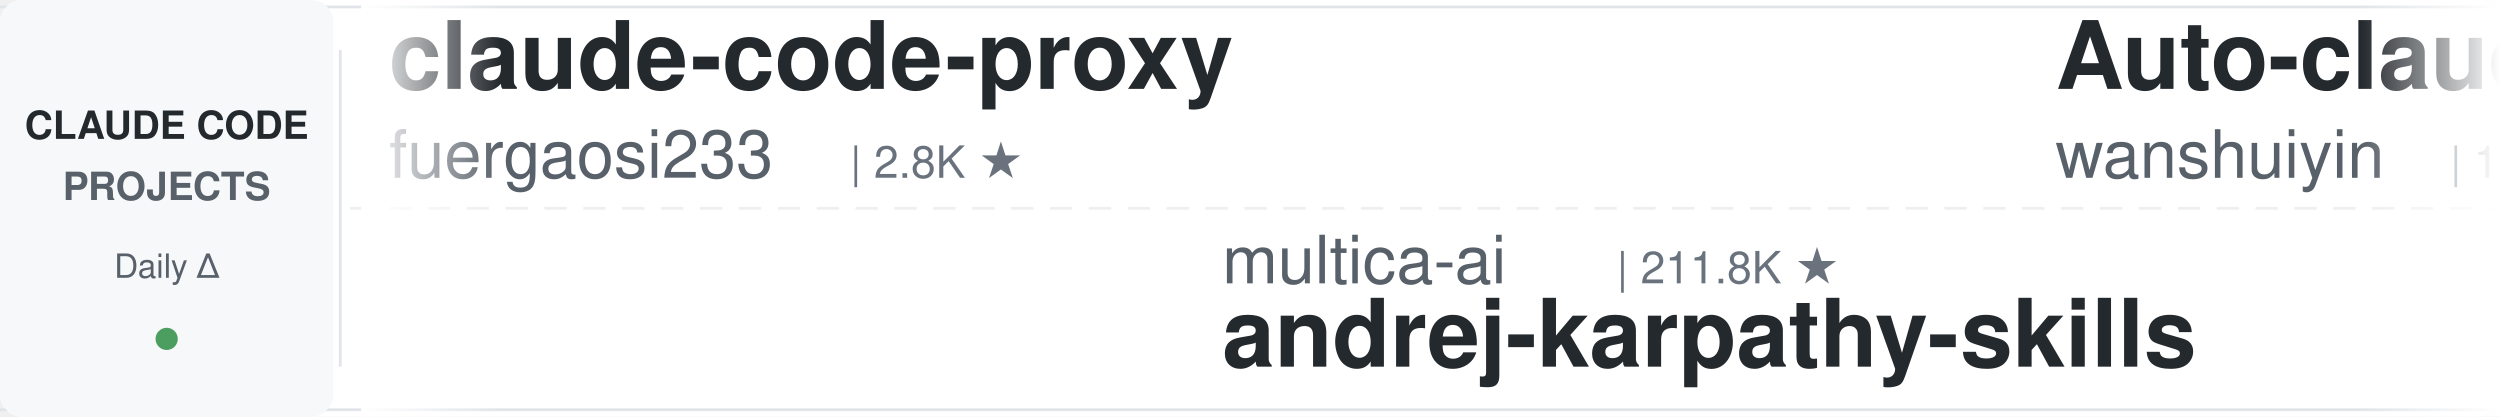
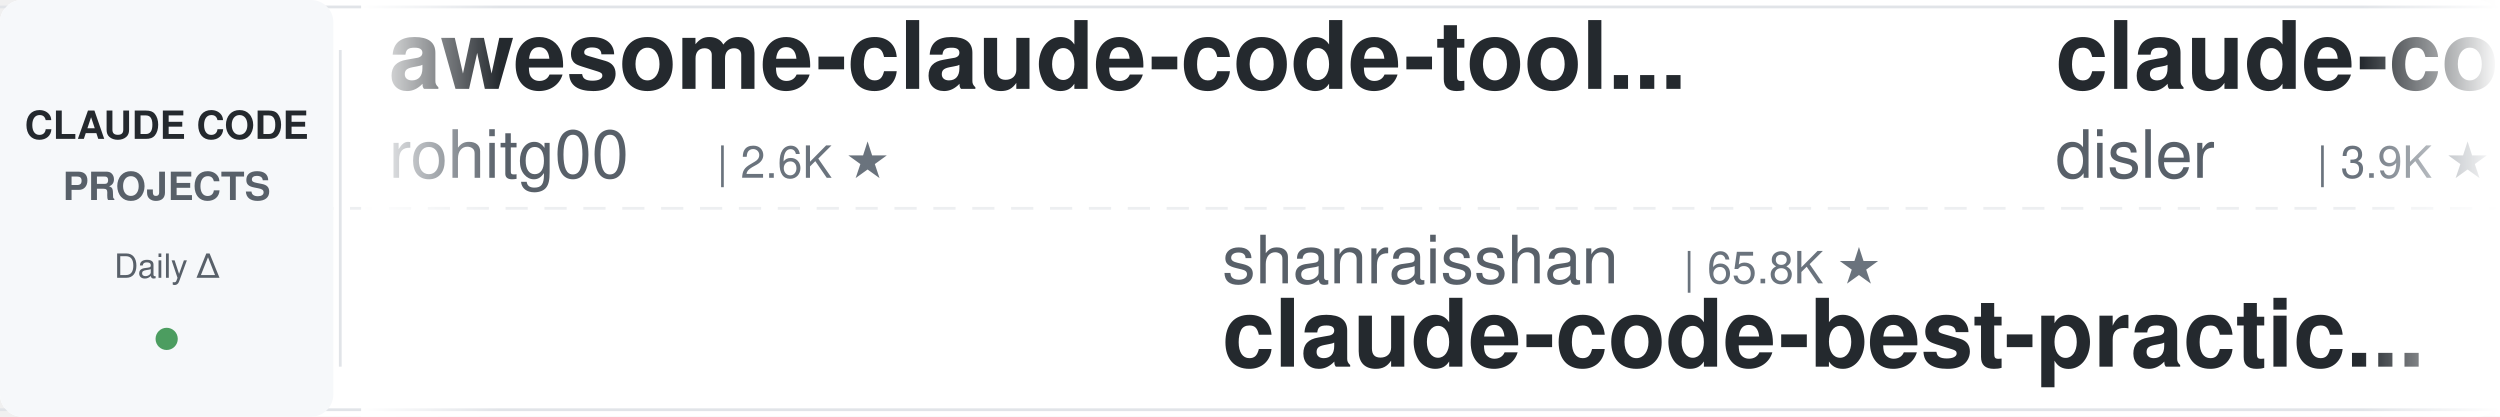
<svg xmlns="http://www.w3.org/2000/svg" width="900" height="150">
  <defs>
    <linearGradient id="leftFade" x1="0%" y1="0%" x2="100%" y2="0%">
      <stop offset="0%" style="stop-color:#ffffff;stop-opacity:1" />
      <stop offset="100%" style="stop-color:#ffffff;stop-opacity:0" />
    </linearGradient>
    <linearGradient id="rightFade" x1="0%" y1="0%" x2="100%" y2="0%">
      <stop offset="0%" style="stop-color:#ffffff;stop-opacity:0" />
      <stop offset="100%" style="stop-color:#ffffff;stop-opacity:1" />
    </linearGradient>
  </defs>
  <rect width="900" height="150" fill="#ffffff" rx="8" />
  <rect x="0" y="2" width="900" height="1" fill="#e1e4e8" />
  <rect x="0" y="147" width="900" height="1" fill="#e1e4e8" />
  <line x1="0" y1="75" x2="900" y2="75" stroke="#e1e4e8" stroke-width="1" stroke-dasharray="8 6" opacity="0.6" />
  <rect x="0" y="0" width="120" height="150" fill="#f6f8fa" rx="8" />
  <text x="60" y="50" font-family="-apple-system, BlinkMacSystemFont, 'Segoe UI', Helvetica, Arial, sans-serif" font-size="14" font-weight="600" fill="#24292e" text-anchor="middle">CLAUDE CODE</text>
  <text x="60" y="72" font-family="-apple-system, BlinkMacSystemFont, 'Segoe UI', Helvetica, Arial, sans-serif" font-size="14" font-weight="600" fill="#586069" text-anchor="middle">PROJECTS</text>
  <text x="60" y="100" font-family="-apple-system, BlinkMacSystemFont, 'Segoe UI', Helvetica, Arial, sans-serif" font-size="12" font-weight="500" fill="#586069" text-anchor="middle">Daily Δ</text>
  <circle cx="60" cy="122" r="4" fill="#22863a" opacity="0.8" />
  <rect x="122" y="18" width="1" height="114" fill="#e1e4e8" />
  <clipPath id="tickerClip">
    <rect x="130" y="0" width="770" height="150" />
  </clipPath>
  <g clip-path="url(#tickerClip)">
    <g id="tickerItems">
      <animateTransform attributeName="transform" attributeType="XML" type="translate" from="0 0" to="-3000 0" dur="54s" repeatCount="indefinite" />
      <g transform="translate(0, 0)">
-         <text x="140" y="32" font-family="-apple-system, BlinkMacSystemFont, 'Segoe UI', Helvetica, Arial, sans-serif" font-size="34" font-weight="600" fill="#24292e">claude-code-proxy</text>
-         <text x="140" y="64" font-family="-apple-system, BlinkMacSystemFont, 'Segoe UI', Helvetica, Arial, sans-serif" font-size="24" font-weight="400" fill="#586069">fuergaosi233</text>
-         <text x="306" y="64" font-family="-apple-system, BlinkMacSystemFont, 'Segoe UI', Helvetica, Arial, sans-serif" font-size="16" font-weight="500" fill="#6a737d">| 2.8K ★</text>
+         <text x="140" y="32" font-family="-apple-system, BlinkMacSystemFont, 'Segoe UI', Helvetica, Arial, sans-serif" font-size="34" font-weight="600" fill="#24292e">awesome-claude-code-tool...</text>
+         <text x="140" y="64" font-family="-apple-system, BlinkMacSystemFont, 'Segoe UI', Helvetica, Arial, sans-serif" font-size="24" font-weight="400" fill="#586069">rohitg00</text>
+         <text x="258" y="64" font-family="-apple-system, BlinkMacSystemFont, 'Segoe UI', Helvetica, Arial, sans-serif" font-size="16" font-weight="500" fill="#6a737d">| 2.6K ★</text>
      </g>
      <g transform="translate(300, 0)">
-         <text x="140" y="102" font-family="-apple-system, BlinkMacSystemFont, 'Segoe UI', Helvetica, Arial, sans-serif" font-size="24" font-weight="400" fill="#586069">multica-ai</text>
-         <text x="282" y="102" font-family="-apple-system, BlinkMacSystemFont, 'Segoe UI', Helvetica, Arial, sans-serif" font-size="16" font-weight="500" fill="#6a737d">| 211.8K ★</text>
-         <text x="140" y="132" font-family="-apple-system, BlinkMacSystemFont, 'Segoe UI', Helvetica, Arial, sans-serif" font-size="34" font-weight="600" fill="#24292e">andrej-karpathy-skills</text>
+         <text x="140" y="102" font-family="-apple-system, BlinkMacSystemFont, 'Segoe UI', Helvetica, Arial, sans-serif" font-size="24" font-weight="400" fill="#586069">shanraisshan</text>
+         <text x="306" y="102" font-family="-apple-system, BlinkMacSystemFont, 'Segoe UI', Helvetica, Arial, sans-serif" font-size="16" font-weight="500" fill="#6a737d">| 65.8K ★</text>
+         <text x="140" y="132" font-family="-apple-system, BlinkMacSystemFont, 'Segoe UI', Helvetica, Arial, sans-serif" font-size="34" font-weight="600" fill="#24292e">claude-code-best-practic...</text>
      </g>
      <g transform="translate(600, 0)">
-         <text x="140" y="32" font-family="-apple-system, BlinkMacSystemFont, 'Segoe UI', Helvetica, Arial, sans-serif" font-size="34" font-weight="600" fill="#24292e">Auto-claude-code-researc...</text>
-         <text x="140" y="64" font-family="-apple-system, BlinkMacSystemFont, 'Segoe UI', Helvetica, Arial, sans-serif" font-size="24" font-weight="400" fill="#586069">wanshuiyin</text>
-         <text x="282" y="64" font-family="-apple-system, BlinkMacSystemFont, 'Segoe UI', Helvetica, Arial, sans-serif" font-size="16" font-weight="500" fill="#6a737d">| 15.9K ★</text>
+         <text x="140" y="32" font-family="-apple-system, BlinkMacSystemFont, 'Segoe UI', Helvetica, Arial, sans-serif" font-size="34" font-weight="600" fill="#24292e">claude-code-hooks-master...</text>
+         <text x="140" y="64" font-family="-apple-system, BlinkMacSystemFont, 'Segoe UI', Helvetica, Arial, sans-serif" font-size="24" font-weight="400" fill="#586069">disler</text>
+         <text x="234" y="64" font-family="-apple-system, BlinkMacSystemFont, 'Segoe UI', Helvetica, Arial, sans-serif" font-size="16" font-weight="500" fill="#6a737d">| 3.9K ★</text>
      </g>
      <g transform="translate(900, 0)">
-         <text x="140" y="102" font-family="-apple-system, BlinkMacSystemFont, 'Segoe UI', Helvetica, Arial, sans-serif" font-size="24" font-weight="400" fill="#586069">ponponon</text>
-         <text x="258" y="102" font-family="-apple-system, BlinkMacSystemFont, 'Segoe UI', Helvetica, Arial, sans-serif" font-size="16" font-weight="500" fill="#6a737d">| 2.3K ★</text>
-         <text x="140" y="132" font-family="-apple-system, BlinkMacSystemFont, 'Segoe UI', Helvetica, Arial, sans-serif" font-size="34" font-weight="600" fill="#24292e">claude_code_src</text>
+         <text x="140" y="102" font-family="-apple-system, BlinkMacSystemFont, 'Segoe UI', Helvetica, Arial, sans-serif" font-size="24" font-weight="400" fill="#586069">disler</text>
+         <text x="234" y="102" font-family="-apple-system, BlinkMacSystemFont, 'Segoe UI', Helvetica, Arial, sans-serif" font-size="16" font-weight="500" fill="#6a737d">| 1.7K ★</text>
+         <text x="140" y="132" font-family="-apple-system, BlinkMacSystemFont, 'Segoe UI', Helvetica, Arial, sans-serif" font-size="34" font-weight="600" fill="#24292e">pi-vs-claude-code</text>
      </g>
      <g transform="translate(1200, 0)">
-         <text x="140" y="32" font-family="-apple-system, BlinkMacSystemFont, 'Segoe UI', Helvetica, Arial, sans-serif" font-size="34" font-weight="600" fill="#24292e">claude-code-tudou</text>
-         <text x="140" y="64" font-family="-apple-system, BlinkMacSystemFont, 'Segoe UI', Helvetica, Arial, sans-serif" font-size="24" font-weight="400" fill="#586069">AICoderTudou</text>
-         <text x="306" y="64" font-family="-apple-system, BlinkMacSystemFont, 'Segoe UI', Helvetica, Arial, sans-serif" font-size="16" font-weight="500" fill="#6a737d">| 495 ★</text>
+         <text x="140" y="32" font-family="-apple-system, BlinkMacSystemFont, 'Segoe UI', Helvetica, Arial, sans-serif" font-size="34" font-weight="600" fill="#24292e">claude-code-router</text>
+         <text x="140" y="64" font-family="-apple-system, BlinkMacSystemFont, 'Segoe UI', Helvetica, Arial, sans-serif" font-size="24" font-weight="400" fill="#586069">musistudio</text>
+         <text x="282" y="64" font-family="-apple-system, BlinkMacSystemFont, 'Segoe UI', Helvetica, Arial, sans-serif" font-size="16" font-weight="500" fill="#6a737d">| 37.2K ★</text>
      </g>
      <g transform="translate(1500, 0)">
-         <text x="140" y="102" font-family="-apple-system, BlinkMacSystemFont, 'Segoe UI', Helvetica, Arial, sans-serif" font-size="24" font-weight="400" fill="#586069">darcyegb</text>
-         <text x="258" y="102" font-family="-apple-system, BlinkMacSystemFont, 'Segoe UI', Helvetica, Arial, sans-serif" font-size="16" font-weight="500" fill="#6a737d">| 761 ★</text>
-         <text x="140" y="132" font-family="-apple-system, BlinkMacSystemFont, 'Segoe UI', Helvetica, Arial, sans-serif" font-size="34" font-weight="600" fill="#24292e">ClaudeCodeAgents</text>
+         <text x="140" y="102" font-family="-apple-system, BlinkMacSystemFont, 'Segoe UI', Helvetica, Arial, sans-serif" font-size="24" font-weight="400" fill="#586069">anthropics</text>
+         <text x="282" y="102" font-family="-apple-system, BlinkMacSystemFont, 'Segoe UI', Helvetica, Arial, sans-serif" font-size="16" font-weight="500" fill="#6a737d">| 175.4K ★</text>
+         <text x="140" y="132" font-family="-apple-system, BlinkMacSystemFont, 'Segoe UI', Helvetica, Arial, sans-serif" font-size="34" font-weight="600" fill="#24292e">skills</text>
      </g>
      <g transform="translate(1800, 0)">
-         <text x="140" y="32" font-family="-apple-system, BlinkMacSystemFont, 'Segoe UI', Helvetica, Arial, sans-serif" font-size="34" font-weight="600" fill="#24292e">ralph-claude-code</text>
-         <text x="140" y="64" font-family="-apple-system, BlinkMacSystemFont, 'Segoe UI', Helvetica, Arial, sans-serif" font-size="24" font-weight="400" fill="#586069">frankbria</text>
-         <text x="270" y="64" font-family="-apple-system, BlinkMacSystemFont, 'Segoe UI', Helvetica, Arial, sans-serif" font-size="16" font-weight="500" fill="#6a737d">| 9.6K ★</text>
+         <text x="140" y="32" font-family="-apple-system, BlinkMacSystemFont, 'Segoe UI', Helvetica, Arial, sans-serif" font-size="34" font-weight="600" fill="#24292e">claude-code-security-rev...</text>
+         <text x="140" y="64" font-family="-apple-system, BlinkMacSystemFont, 'Segoe UI', Helvetica, Arial, sans-serif" font-size="24" font-weight="400" fill="#586069">anthropics</text>
+         <text x="282" y="64" font-family="-apple-system, BlinkMacSystemFont, 'Segoe UI', Helvetica, Arial, sans-serif" font-size="16" font-weight="500" fill="#6a737d">| 6.2K ★</text>
      </g>
      <g transform="translate(2100, 0)">
-         <text x="140" y="102" font-family="-apple-system, BlinkMacSystemFont, 'Segoe UI', Helvetica, Arial, sans-serif" font-size="24" font-weight="400" fill="#586069">musistudio</text>
-         <text x="282" y="102" font-family="-apple-system, BlinkMacSystemFont, 'Segoe UI', Helvetica, Arial, sans-serif" font-size="16" font-weight="500" fill="#6a737d">| 37.2K ★</text>
-         <text x="140" y="132" font-family="-apple-system, BlinkMacSystemFont, 'Segoe UI', Helvetica, Arial, sans-serif" font-size="34" font-weight="600" fill="#24292e">claude-code-router</text>
+         <text x="140" y="102" font-family="-apple-system, BlinkMacSystemFont, 'Segoe UI', Helvetica, Arial, sans-serif" font-size="24" font-weight="400" fill="#586069">digitalsamba</text>
+         <text x="306" y="102" font-family="-apple-system, BlinkMacSystemFont, 'Segoe UI', Helvetica, Arial, sans-serif" font-size="16" font-weight="500" fill="#6a737d">| 2.1K ★</text>
+         <text x="140" y="132" font-family="-apple-system, BlinkMacSystemFont, 'Segoe UI', Helvetica, Arial, sans-serif" font-size="34" font-weight="600" fill="#24292e">claude-code-video-toolki...</text>
      </g>
      <g transform="translate(2400, 0)">
-         <text x="140" y="32" font-family="-apple-system, BlinkMacSystemFont, 'Segoe UI', Helvetica, Arial, sans-serif" font-size="34" font-weight="600" fill="#24292e">claude-code-spec-workflo...</text>
-         <text x="140" y="64" font-family="-apple-system, BlinkMacSystemFont, 'Segoe UI', Helvetica, Arial, sans-serif" font-size="24" font-weight="400" fill="#586069">Pimzino</text>
-         <text x="246" y="64" font-family="-apple-system, BlinkMacSystemFont, 'Segoe UI', Helvetica, Arial, sans-serif" font-size="16" font-weight="500" fill="#6a737d">| 3.9K ★</text>
+         <text x="140" y="32" font-family="-apple-system, BlinkMacSystemFont, 'Segoe UI', Helvetica, Arial, sans-serif" font-size="34" font-weight="600" fill="#24292e">claude-code-rev</text>
+         <text x="140" y="64" font-family="-apple-system, BlinkMacSystemFont, 'Segoe UI', Helvetica, Arial, sans-serif" font-size="24" font-weight="400" fill="#586069">oboard</text>
+         <text x="234" y="64" font-family="-apple-system, BlinkMacSystemFont, 'Segoe UI', Helvetica, Arial, sans-serif" font-size="16" font-weight="500" fill="#6a737d">| 3.3K ★</text>
      </g>
      <g transform="translate(2700, 0)">
-         <text x="140" y="102" font-family="-apple-system, BlinkMacSystemFont, 'Segoe UI', Helvetica, Arial, sans-serif" font-size="24" font-weight="400" fill="#586069">Donchitos</text>
-         <text x="270" y="102" font-family="-apple-system, BlinkMacSystemFont, 'Segoe UI', Helvetica, Arial, sans-serif" font-size="16" font-weight="500" fill="#6a737d">| 24.9K ★</text>
-         <text x="140" y="132" font-family="-apple-system, BlinkMacSystemFont, 'Segoe UI', Helvetica, Arial, sans-serif" font-size="34" font-weight="600" fill="#24292e">Claude-Code-Game-Studios</text>
+         <text x="140" y="102" font-family="-apple-system, BlinkMacSystemFont, 'Segoe UI', Helvetica, Arial, sans-serif" font-size="24" font-weight="400" fill="#586069">anthropics</text>
+         <text x="282" y="102" font-family="-apple-system, BlinkMacSystemFont, 'Segoe UI', Helvetica, Arial, sans-serif" font-size="16" font-weight="500" fill="#6a737d">| 974 ★</text>
+         <text x="140" y="132" font-family="-apple-system, BlinkMacSystemFont, 'Segoe UI', Helvetica, Arial, sans-serif" font-size="34" font-weight="600" fill="#24292e">claude-code-base-action</text>
      </g>
      <g transform="translate(3000, 0)">
-         <text x="140" y="32" font-family="-apple-system, BlinkMacSystemFont, 'Segoe UI', Helvetica, Arial, sans-serif" font-size="34" font-weight="600" fill="#24292e">claude-code-proxy</text>
-         <text x="140" y="64" font-family="-apple-system, BlinkMacSystemFont, 'Segoe UI', Helvetica, Arial, sans-serif" font-size="24" font-weight="400" fill="#586069">fuergaosi233</text>
-         <text x="306" y="64" font-family="-apple-system, BlinkMacSystemFont, 'Segoe UI', Helvetica, Arial, sans-serif" font-size="16" font-weight="500" fill="#6a737d">| 2.8K ★</text>
+         <text x="140" y="32" font-family="-apple-system, BlinkMacSystemFont, 'Segoe UI', Helvetica, Arial, sans-serif" font-size="34" font-weight="600" fill="#24292e">awesome-claude-code-tool...</text>
+         <text x="140" y="64" font-family="-apple-system, BlinkMacSystemFont, 'Segoe UI', Helvetica, Arial, sans-serif" font-size="24" font-weight="400" fill="#586069">rohitg00</text>
+         <text x="258" y="64" font-family="-apple-system, BlinkMacSystemFont, 'Segoe UI', Helvetica, Arial, sans-serif" font-size="16" font-weight="500" fill="#6a737d">| 2.6K ★</text>
      </g>
      <g transform="translate(3300, 0)">
-         <text x="140" y="102" font-family="-apple-system, BlinkMacSystemFont, 'Segoe UI', Helvetica, Arial, sans-serif" font-size="24" font-weight="400" fill="#586069">multica-ai</text>
-         <text x="282" y="102" font-family="-apple-system, BlinkMacSystemFont, 'Segoe UI', Helvetica, Arial, sans-serif" font-size="16" font-weight="500" fill="#6a737d">| 211.8K ★</text>
-         <text x="140" y="132" font-family="-apple-system, BlinkMacSystemFont, 'Segoe UI', Helvetica, Arial, sans-serif" font-size="34" font-weight="600" fill="#24292e">andrej-karpathy-skills</text>
+         <text x="140" y="102" font-family="-apple-system, BlinkMacSystemFont, 'Segoe UI', Helvetica, Arial, sans-serif" font-size="24" font-weight="400" fill="#586069">shanraisshan</text>
+         <text x="306" y="102" font-family="-apple-system, BlinkMacSystemFont, 'Segoe UI', Helvetica, Arial, sans-serif" font-size="16" font-weight="500" fill="#6a737d">| 65.8K ★</text>
+         <text x="140" y="132" font-family="-apple-system, BlinkMacSystemFont, 'Segoe UI', Helvetica, Arial, sans-serif" font-size="34" font-weight="600" fill="#24292e">claude-code-best-practic...</text>
      </g>
      <g transform="translate(3600, 0)">
-         <text x="140" y="32" font-family="-apple-system, BlinkMacSystemFont, 'Segoe UI', Helvetica, Arial, sans-serif" font-size="34" font-weight="600" fill="#24292e">Auto-claude-code-researc...</text>
-         <text x="140" y="64" font-family="-apple-system, BlinkMacSystemFont, 'Segoe UI', Helvetica, Arial, sans-serif" font-size="24" font-weight="400" fill="#586069">wanshuiyin</text>
-         <text x="282" y="64" font-family="-apple-system, BlinkMacSystemFont, 'Segoe UI', Helvetica, Arial, sans-serif" font-size="16" font-weight="500" fill="#6a737d">| 15.9K ★</text>
+         <text x="140" y="32" font-family="-apple-system, BlinkMacSystemFont, 'Segoe UI', Helvetica, Arial, sans-serif" font-size="34" font-weight="600" fill="#24292e">claude-code-hooks-master...</text>
+         <text x="140" y="64" font-family="-apple-system, BlinkMacSystemFont, 'Segoe UI', Helvetica, Arial, sans-serif" font-size="24" font-weight="400" fill="#586069">disler</text>
+         <text x="234" y="64" font-family="-apple-system, BlinkMacSystemFont, 'Segoe UI', Helvetica, Arial, sans-serif" font-size="16" font-weight="500" fill="#6a737d">| 3.9K ★</text>
      </g>
      <g transform="translate(3900, 0)">
-         <text x="140" y="102" font-family="-apple-system, BlinkMacSystemFont, 'Segoe UI', Helvetica, Arial, sans-serif" font-size="24" font-weight="400" fill="#586069">ponponon</text>
-         <text x="258" y="102" font-family="-apple-system, BlinkMacSystemFont, 'Segoe UI', Helvetica, Arial, sans-serif" font-size="16" font-weight="500" fill="#6a737d">| 2.3K ★</text>
-         <text x="140" y="132" font-family="-apple-system, BlinkMacSystemFont, 'Segoe UI', Helvetica, Arial, sans-serif" font-size="34" font-weight="600" fill="#24292e">claude_code_src</text>
+         <text x="140" y="102" font-family="-apple-system, BlinkMacSystemFont, 'Segoe UI', Helvetica, Arial, sans-serif" font-size="24" font-weight="400" fill="#586069">disler</text>
+         <text x="234" y="102" font-family="-apple-system, BlinkMacSystemFont, 'Segoe UI', Helvetica, Arial, sans-serif" font-size="16" font-weight="500" fill="#6a737d">| 1.7K ★</text>
+         <text x="140" y="132" font-family="-apple-system, BlinkMacSystemFont, 'Segoe UI', Helvetica, Arial, sans-serif" font-size="34" font-weight="600" fill="#24292e">pi-vs-claude-code</text>
      </g>
    </g>
  </g>
  <rect x="130" y="0" width="50" height="150" fill="url(#leftFade)" />
  <rect x="850" y="0" width="50" height="150" fill="url(#rightFade)" />
</svg>
